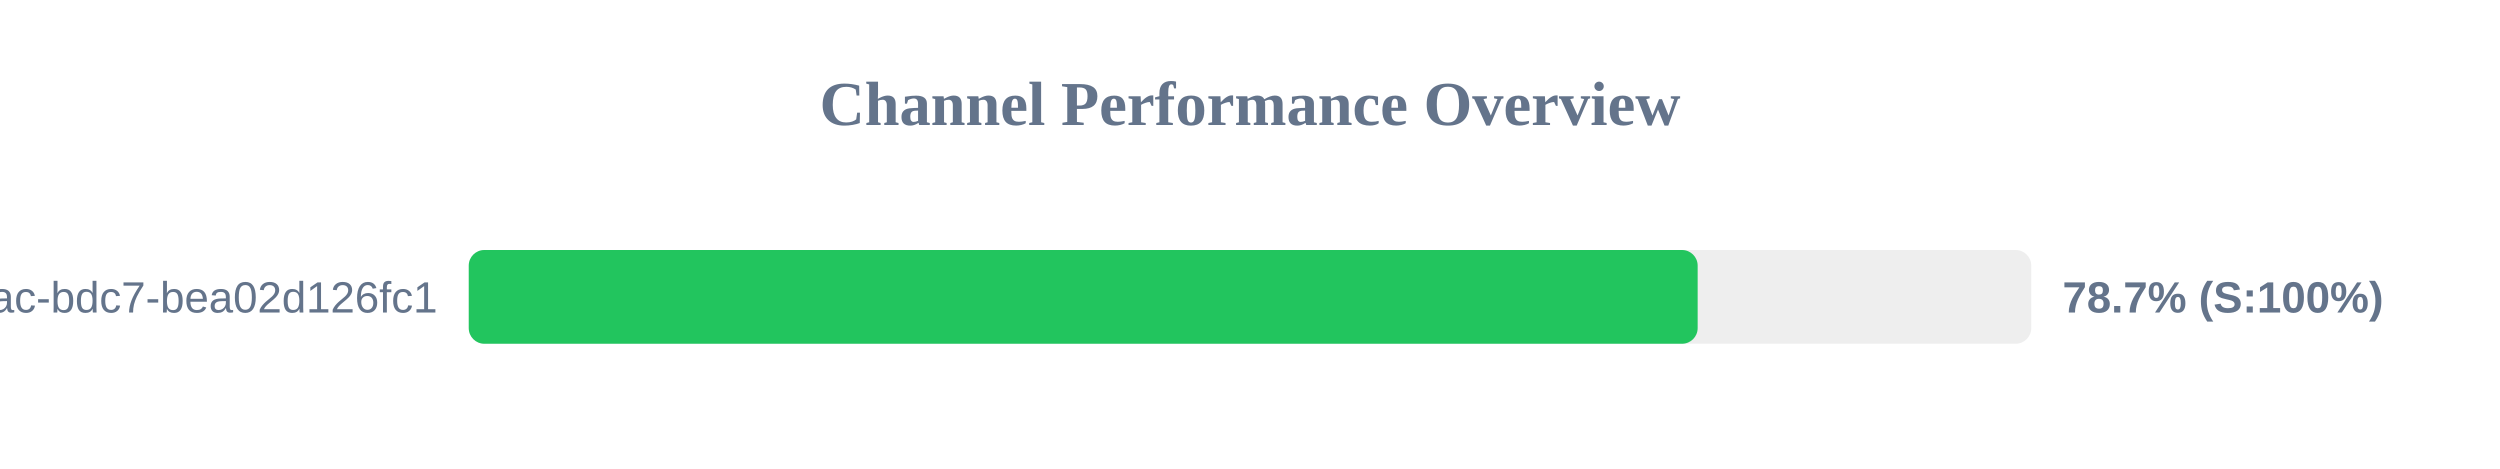
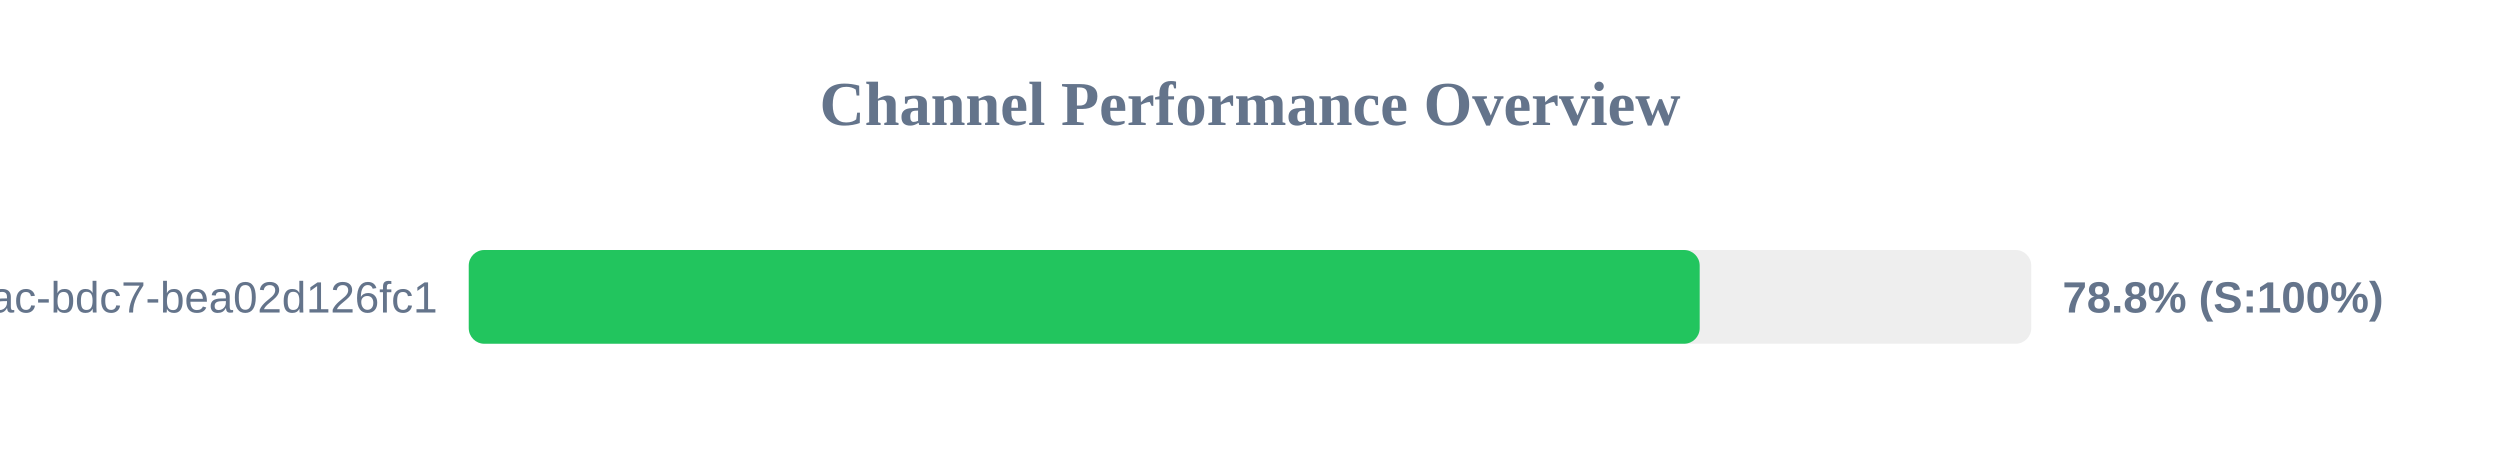
<svg xmlns="http://www.w3.org/2000/svg" width="800" height="150" version="1.1">
  <style>
        .row { font: 14px Arial; fill: #64748b; }
        .score { font: bold 14px Arial; fill: #64748b; }
    </style>
  <text x="400" y="40" text-anchor="middle" font-size="20px" font-weight="bold" fill="#64748b">Channel Performance Overview</text>
  <rect x="150" y="80" width="500" height="30" fill="#eee" rx="5" />
-   <rect x="150" y="80" width="393.25" height="30" fill="#22c55e" rx="5" />
+   <rect x="150" y="80" width="393.9" height="30" fill="#22c55e" rx="5" />
  <text x="140" y="100" text-anchor="end" class="row">?uuid=e31ad3e6-e341-42ac-bdc7-bea02d126fc1</text>
-   <text x="660" y="100" text-anchor="start" class="score">78.7% (S:100%)</text>
+   <text x="660" y="100" text-anchor="start" class="score">78.8% (S:100%)</text>
</svg>
